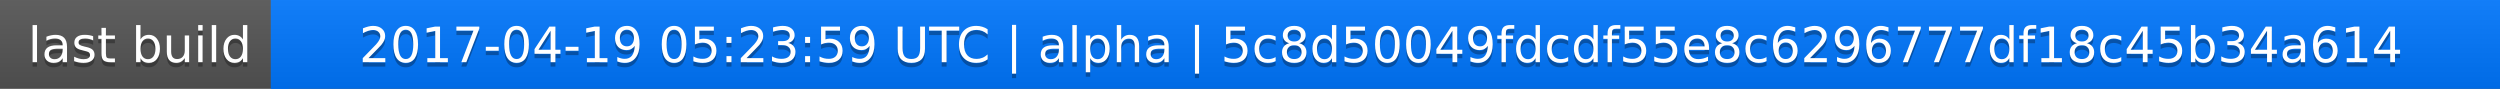
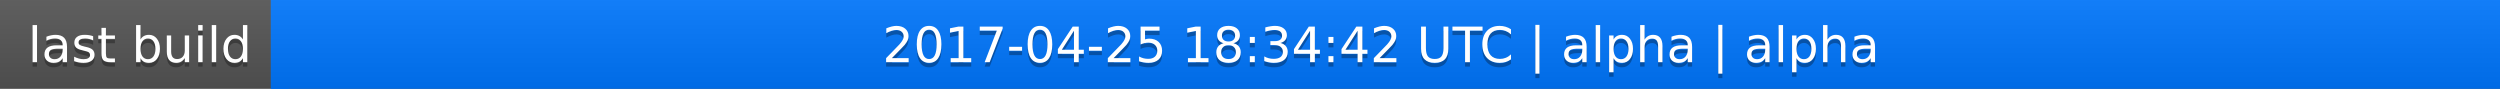
<svg xmlns="http://www.w3.org/2000/svg" width="563" height="20">
  <linearGradient id="a" x2="0" y2="100%">
    <stop offset="0" stop-color="#bbb" stop-opacity=".1" />
    <stop offset="1" stop-opacity=".1" />
  </linearGradient>
  <rect rx="0" width="563" height="20" fill="#555" />
  <rect rx="0" x="61" width="502" height="20" fill="#07f" />
  <path fill="#07f" d="M61 0h4v20h-4z" />
  <rect rx="0" width="563" height="20" fill="url(#a)" />
  <g fill="#fff" text-anchor="middle" font-family="DejaVu Sans,Verdana,Geneva,sans-serif" font-size="11">
    <text x="31.5" y="15" fill="#010101" fill-opacity=".3">last build</text>
    <text x="31.5" y="14">last build</text>
-     <text x="311" y="15" fill="#010101" fill-opacity=".3">2017-04-19 05:23:59 UTC | alpha | 5c8d50049fdcdf55e8c6296777df18c45b34a614</text>
-     <text x="311" y="14">2017-04-19 05:23:59 UTC | alpha | 5c8d50049fdcdf55e8c6296777df18c45b34a614</text>
+     <text x="311" y="15" fill="#010101" fill-opacity=".3">2017-04-25 18:34:42 UTC | alpha | alpha</text>
+     <text x="311" y="14">2017-04-25 18:34:42 UTC | alpha | alpha</text>
  </g>
</svg>
